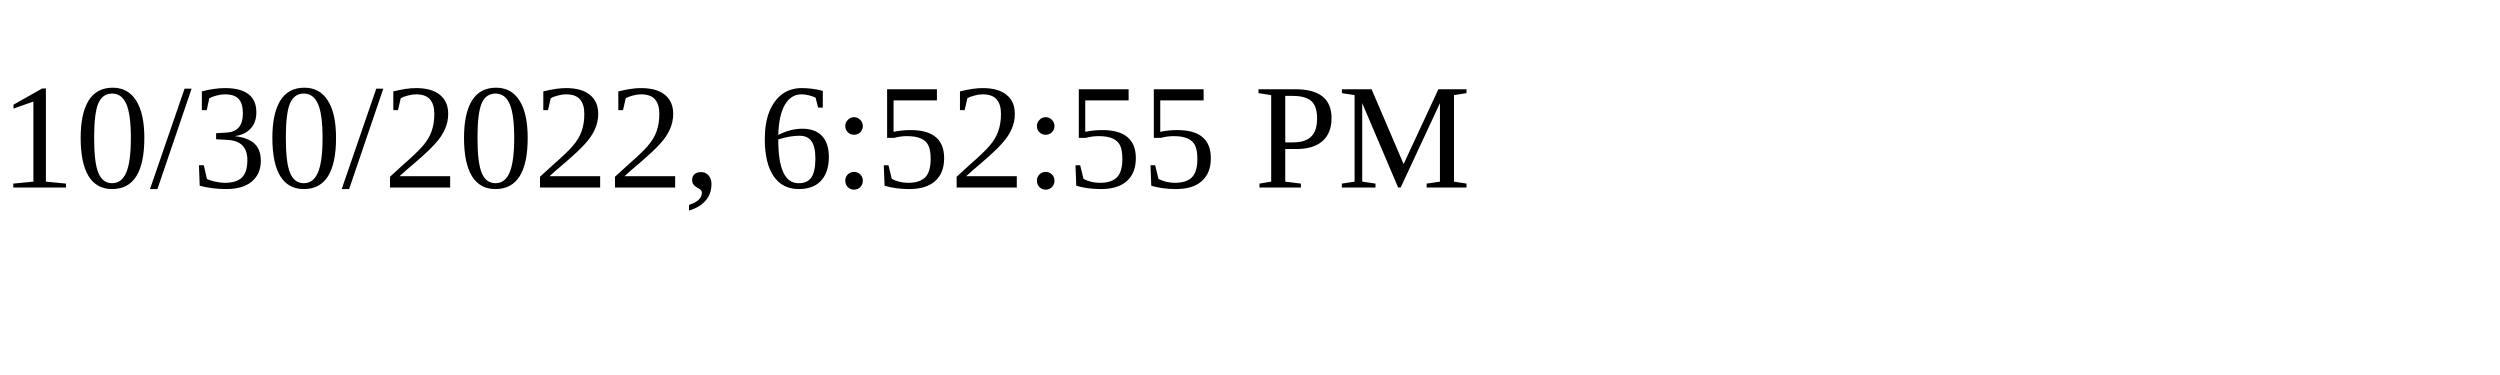
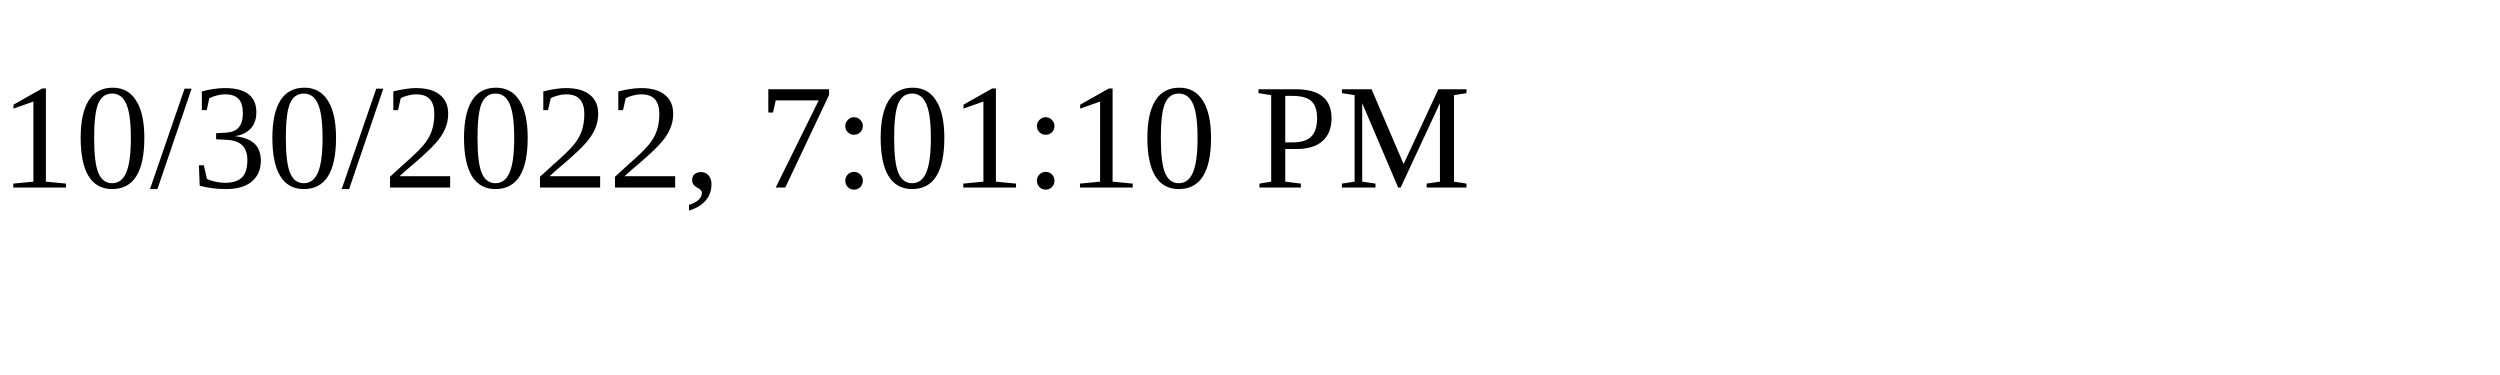
<svg xmlns="http://www.w3.org/2000/svg" height="30" width="200">
-   <text x="0" y="15">10/30/2022, 6:52:55 PM</text>
+   <text x="0" y="15">10/30/2022, 7:01:10 PM</text>
</svg>
